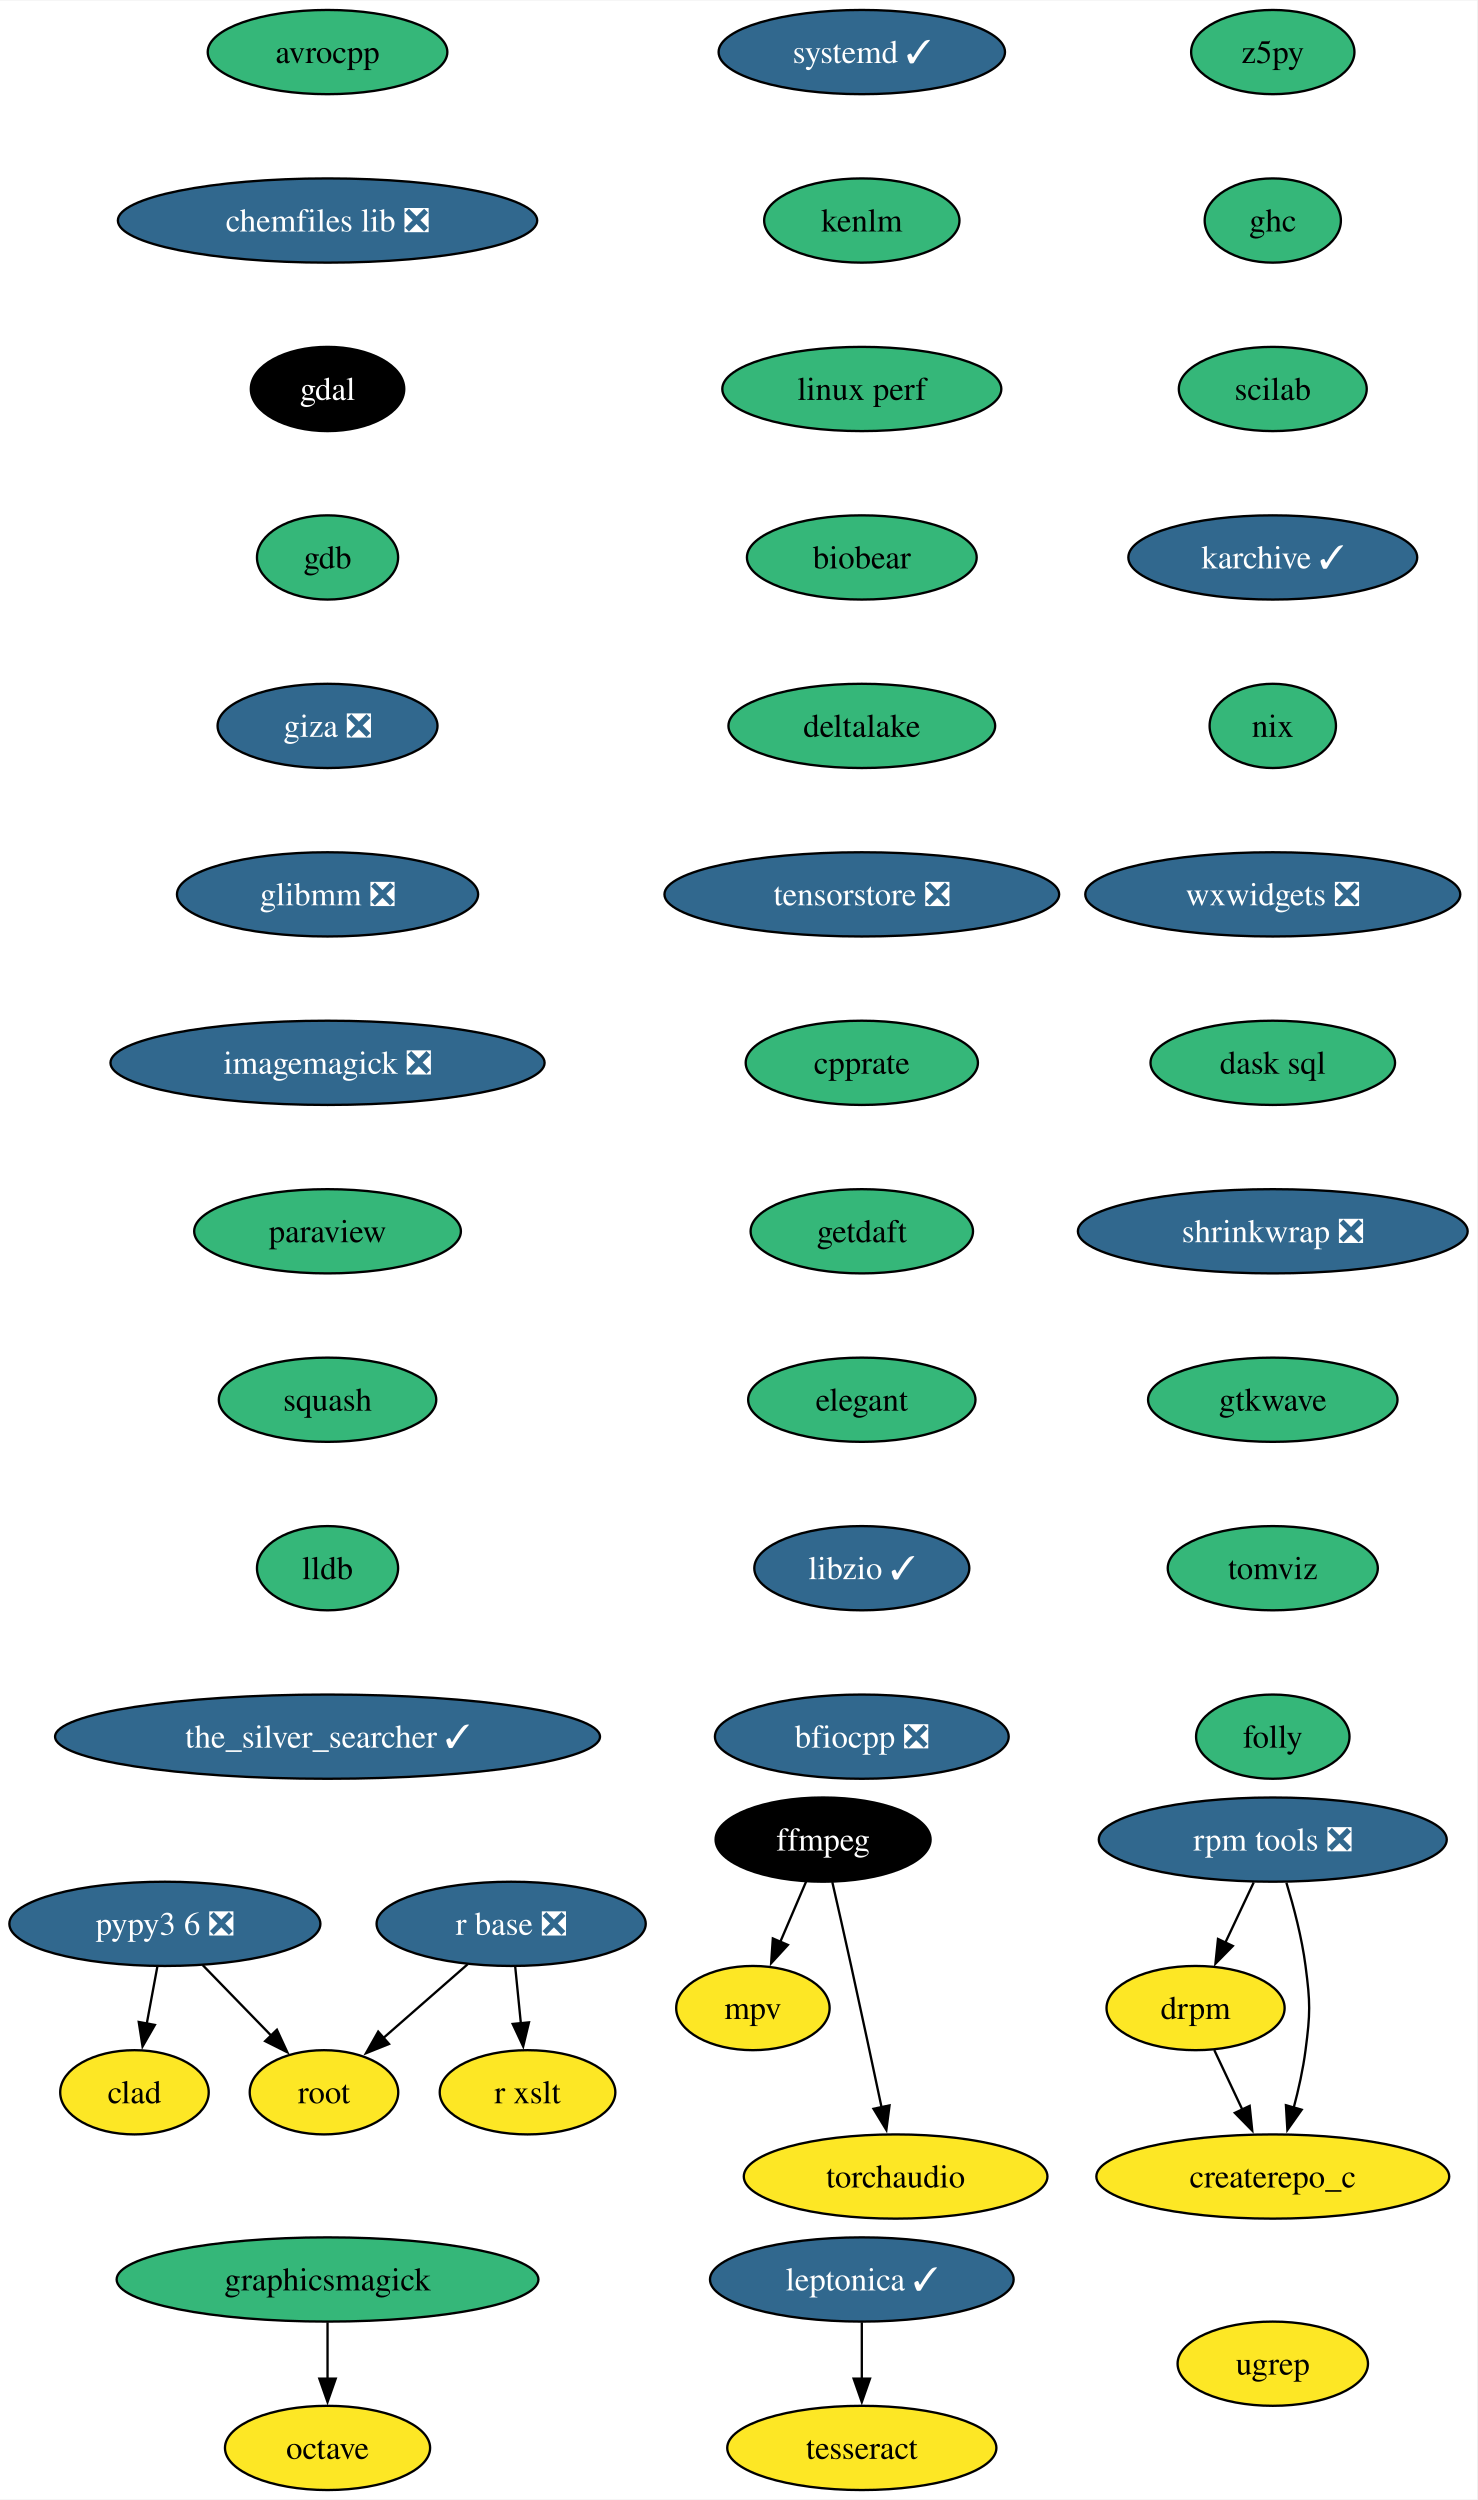
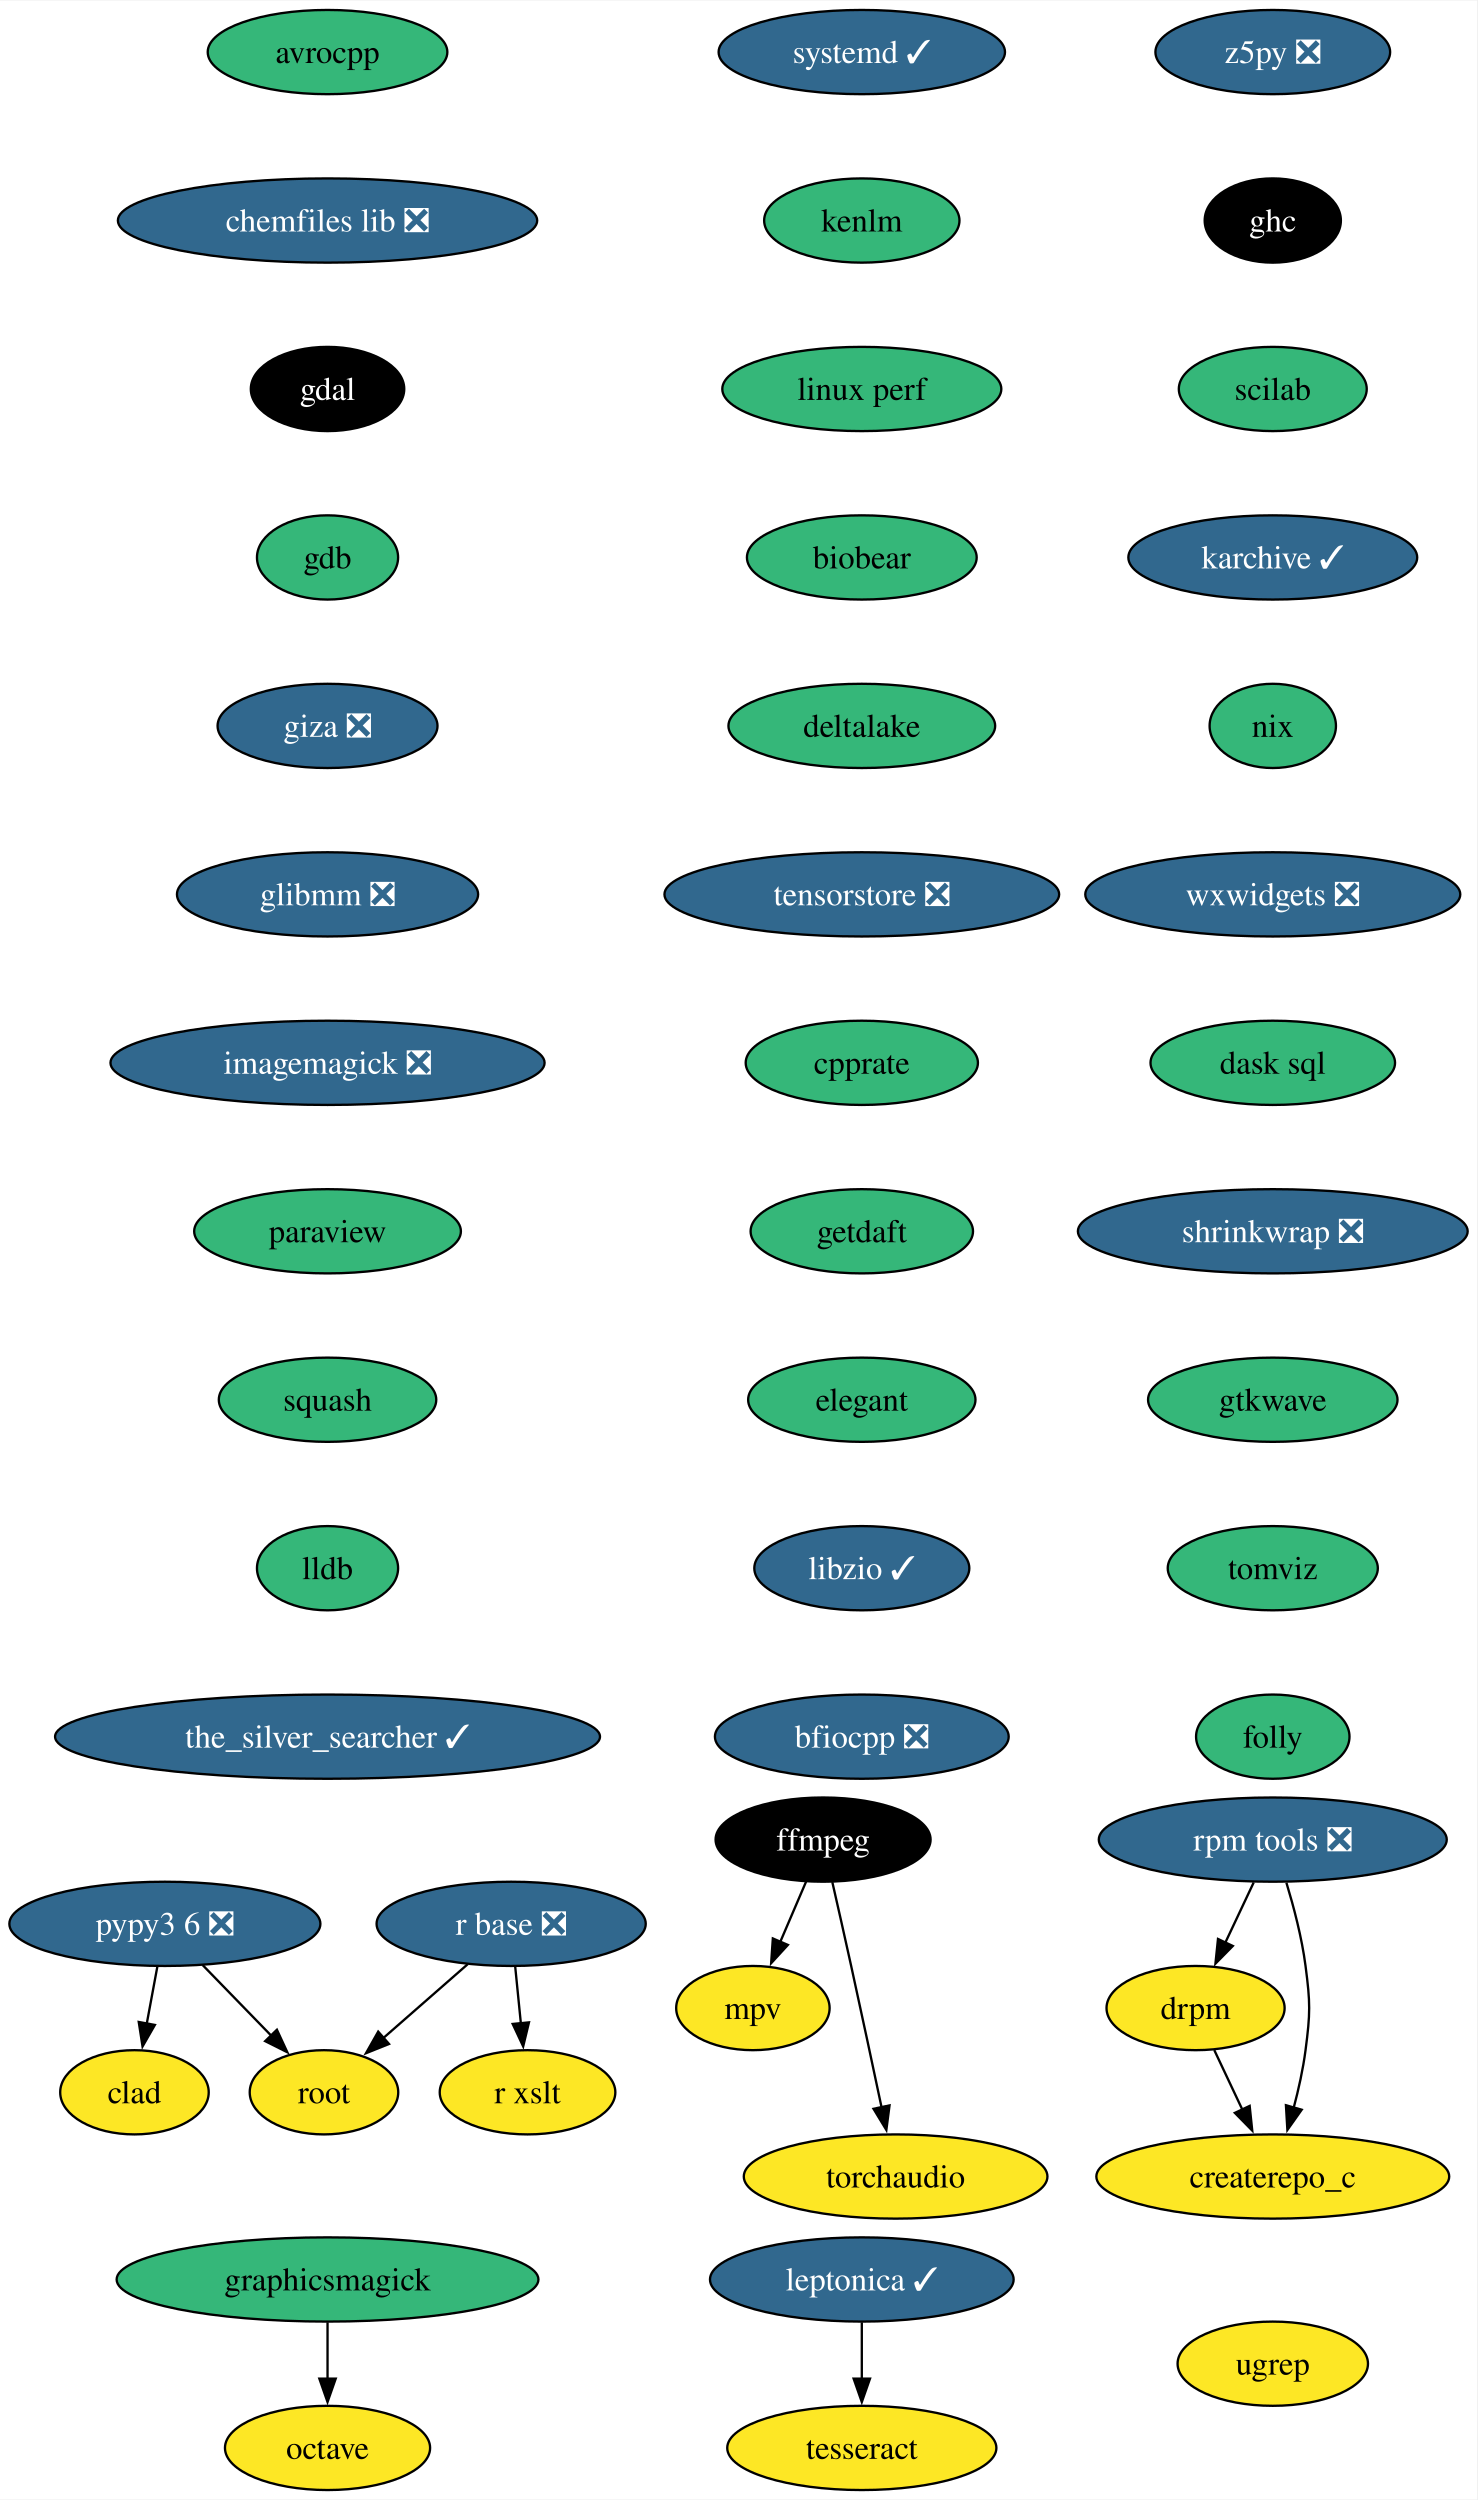
<svg xmlns="http://www.w3.org/2000/svg" xmlns:xlink="http://www.w3.org/1999/xlink" width="631pt" height="1068pt" viewBox="0.00 0.00 631.30 1068.00">
  <g id="graph0" class="graph" transform="scale(1 1) rotate(0) translate(4 1064)">
    <polygon fill="white" stroke="none" points="-4,4 -4,-1064 627.3,-1064 627.3,4 -4,4" />
    <g id="node1" class="node">
      <g id="a_node1">
        <a xlink:href="https://github.com/conda-forge/avrocpp-feedstock" xlink:title="avrocpp">
          <ellipse fill="#35b779" stroke="black" cx="135.99" cy="-1042" rx="51.21" ry="18" />
          <text text-anchor="middle" x="135.99" y="-1037.33" font-family="Times,serif" font-size="14.00">avrocpp</text>
        </a>
      </g>
    </g>
    <g id="node2" class="node">
      <g id="a_node2">
        <a xlink:href="https://github.com/conda-forge/chemfiles-lib-feedstock/pull/53" xlink:title="chemfiles lib ❎">
          <ellipse fill="#31688e" stroke="black" cx="135.99" cy="-970" rx="89.61" ry="18" />
          <text text-anchor="middle" x="135.99" y="-965.33" font-family="Times,serif" font-size="14.00" fill="white">chemfiles lib ❎</text>
        </a>
      </g>
    </g>
    <g id="node3" class="node">
      <g id="a_node3">
        <a xlink:href="https://github.com/conda-forge/gdal-feedstock" xlink:title="gdal">
          <ellipse fill="#000000" stroke="black" cx="135.99" cy="-898" rx="32.79" ry="18" />
          <text text-anchor="middle" x="135.99" y="-893.33" font-family="Times,serif" font-size="14.00" fill="white">gdal</text>
        </a>
      </g>
    </g>
    <g id="node7" class="node">
      <g id="a_node7">
        <a xlink:href="https://github.com/conda-forge/gdb-feedstock" xlink:title="gdb">
          <ellipse fill="#35b779" stroke="black" cx="135.99" cy="-826" rx="30.16" ry="18" />
          <text text-anchor="middle" x="135.99" y="-821.33" font-family="Times,serif" font-size="14.00">gdb</text>
        </a>
      </g>
    </g>
    <g id="node4" class="node">
      <g id="a_node4">
        <a xlink:href="https://github.com/conda-forge/ffmpeg-feedstock" xlink:title="ffmpeg">
          <ellipse fill="#000000" stroke="black" cx="347.79" cy="-278" rx="45.95" ry="18" />
          <text text-anchor="middle" x="347.79" y="-273.32" font-family="Times,serif" font-size="14.00" fill="white">ffmpeg</text>
        </a>
      </g>
    </g>
    <g id="node5" class="node">
      <g id="a_node5">
        <a xlink:href="https://github.com/conda-forge/mpv-feedstock" xlink:title="mpv">
          <ellipse fill="#fde725" stroke="black" cx="317.79" cy="-206" rx="32.79" ry="18" />
          <text text-anchor="middle" x="317.79" y="-201.33" font-family="Times,serif" font-size="14.00">mpv</text>
        </a>
      </g>
    </g>
    <g id="edge3" class="edge">
      <path fill="none" stroke="black" d="M340.53,-260.05C337.22,-252.32 333.2,-242.96 329.48,-234.27" />
      <polygon fill="black" stroke="black" points="332.74,-232.99 325.59,-225.18 326.31,-235.75 332.74,-232.99" />
    </g>
    <g id="node6" class="node">
      <g id="a_node6">
        <a xlink:href="https://github.com/conda-forge/torchaudio-feedstock" xlink:title="torchaudio">
          <ellipse fill="#fde725" stroke="black" cx="378.79" cy="-134" rx="64.89" ry="18" />
          <text text-anchor="middle" x="378.79" y="-129.32" font-family="Times,serif" font-size="14.00">torchaudio</text>
        </a>
      </g>
    </g>
    <g id="edge4" class="edge">
      <path fill="none" stroke="black" d="M351.74,-259.83C354.11,-249.46 357.16,-235.98 359.79,-224 364.23,-203.81 369.1,-181.02 372.79,-163.55" />
      <polygon fill="black" stroke="black" points="376.19,-164.4 374.83,-153.89 369.34,-162.95 376.19,-164.4" />
    </g>
    <g id="node8" class="node">
      <g id="a_node8">
        <a xlink:href="https://github.com/conda-forge/giza-feedstock/pull/7" xlink:title="giza ❎">
          <ellipse fill="#31688e" stroke="black" cx="135.99" cy="-754" rx="47" ry="18" />
          <text text-anchor="middle" x="135.99" y="-749.33" font-family="Times,serif" font-size="14.00" fill="white">giza ❎</text>
        </a>
      </g>
    </g>
    <g id="node9" class="node">
      <g id="a_node9">
        <a xlink:href="https://github.com/conda-forge/glibmm-feedstock/pull/34" xlink:title="glibmm ❎">
          <ellipse fill="#31688e" stroke="black" cx="135.99" cy="-682" rx="64.36" ry="18" />
          <text text-anchor="middle" x="135.99" y="-677.33" font-family="Times,serif" font-size="14.00" fill="white">glibmm ❎</text>
        </a>
      </g>
    </g>
    <g id="node10" class="node">
      <g id="a_node10">
        <a xlink:href="https://github.com/conda-forge/imagemagick-feedstock/pull/333" xlink:title="imagemagick ❎">
          <ellipse fill="#31688e" stroke="black" cx="135.99" cy="-610" rx="92.77" ry="18" />
          <text text-anchor="middle" x="135.99" y="-605.33" font-family="Times,serif" font-size="14.00" fill="white">imagemagick ❎</text>
        </a>
      </g>
    </g>
    <g id="node11" class="node">
      <g id="a_node11">
        <a xlink:href="https://github.com/conda-forge/paraview-feedstock" xlink:title="paraview">
          <ellipse fill="#35b779" stroke="black" cx="135.99" cy="-538" rx="57" ry="18" />
          <text text-anchor="middle" x="135.99" y="-533.33" font-family="Times,serif" font-size="14.00">paraview</text>
        </a>
      </g>
    </g>
    <g id="node13" class="node">
      <g id="a_node13">
        <a xlink:href="https://github.com/conda-forge/squash-feedstock" xlink:title="squash">
          <ellipse fill="#35b779" stroke="black" cx="135.99" cy="-466" rx="46.47" ry="18" />
          <text text-anchor="middle" x="135.99" y="-461.32" font-family="Times,serif" font-size="14.00">squash</text>
        </a>
      </g>
    </g>
    <g id="node12" class="node">
      <g id="a_node12">
        <a xlink:href="https://github.com/conda-forge/octave-feedstock" xlink:title="octave">
          <ellipse fill="#fde725" stroke="black" cx="135.99" cy="-18" rx="43.84" ry="18" />
          <text text-anchor="middle" x="135.99" y="-13.32" font-family="Times,serif" font-size="14.00">octave</text>
        </a>
      </g>
    </g>
    <g id="node17" class="node">
      <g id="a_node17">
        <a xlink:href="https://github.com/conda-forge/lldb-feedstock" xlink:title="lldb">
          <ellipse fill="#35b779" stroke="black" cx="135.99" cy="-394" rx="30.16" ry="18" />
          <text text-anchor="middle" x="135.99" y="-389.32" font-family="Times,serif" font-size="14.00">lldb</text>
        </a>
      </g>
    </g>
    <g id="node14" class="node">
      <g id="a_node14">
        <a xlink:href="https://github.com/conda-forge/r-base-feedstock/pull/358" xlink:title="r base ❎">
          <ellipse fill="#31688e" stroke="black" cx="214.47" cy="-242" rx="57.52" ry="18" />
          <text text-anchor="middle" x="214.47" y="-237.32" font-family="Times,serif" font-size="14.00" fill="white">r base ❎</text>
        </a>
      </g>
    </g>
    <g id="node15" class="node">
      <g id="a_node15">
        <a xlink:href="https://github.com/conda-forge/root-feedstock" xlink:title="root">
          <ellipse fill="#fde725" stroke="black" cx="134.47" cy="-170" rx="31.74" ry="18" />
          <text text-anchor="middle" x="134.47" y="-165.32" font-family="Times,serif" font-size="14.00">root</text>
        </a>
      </g>
    </g>
    <g id="edge11" class="edge">
      <path fill="none" stroke="black" d="M195.91,-224.76C185.17,-215.37 171.5,-203.41 159.79,-193.15" />
      <polygon fill="black" stroke="black" points="162.26,-190.66 152.43,-186.71 157.65,-195.93 162.26,-190.66" />
    </g>
    <g id="node16" class="node">
      <g id="a_node16">
        <a xlink:href="https://github.com/conda-forge/r-xslt-feedstock" xlink:title="r xslt">
          <ellipse fill="#fde725" stroke="black" cx="221.47" cy="-170" rx="37.53" ry="18" />
          <text text-anchor="middle" x="221.47" y="-165.32" font-family="Times,serif" font-size="14.00">r xslt</text>
        </a>
      </g>
    </g>
    <g id="edge12" class="edge">
      <path fill="none" stroke="black" d="M216.2,-223.7C216.93,-216.41 217.79,-207.73 218.61,-199.54" />
      <polygon fill="black" stroke="black" points="222.09,-199.91 219.61,-189.61 215.13,-199.21 222.09,-199.91" />
    </g>
    <g id="node18" class="node">
      <g id="a_node18">
        <a xlink:href="https://github.com/conda-forge/the_silver_searcher-feedstock/pull/6" xlink:title="the_silver_searcher ✓">
          <ellipse fill="#31688e" stroke="black" cx="135.99" cy="-322" rx="116.45" ry="18" />
          <text text-anchor="middle" x="135.99" y="-317.32" font-family="Times,serif" font-size="14.00" fill="white">the_silver_searcher ✓</text>
        </a>
      </g>
    </g>
    <g id="node19" class="node">
      <g id="a_node19">
        <a xlink:href="https://github.com/conda-forge/leptonica-feedstock/pull/51" xlink:title="leptonica ✓">
          <ellipse fill="#31688e" stroke="black" cx="364.34" cy="-90" rx="64.89" ry="18" />
          <text text-anchor="middle" x="364.34" y="-85.33" font-family="Times,serif" font-size="14.00" fill="white">leptonica ✓</text>
        </a>
      </g>
    </g>
    <g id="node20" class="node">
      <g id="a_node20">
        <a xlink:href="https://github.com/conda-forge/tesseract-feedstock" xlink:title="tesseract">
          <ellipse fill="#fde725" stroke="black" cx="364.34" cy="-18" rx="57.52" ry="18" />
          <text text-anchor="middle" x="364.34" y="-13.32" font-family="Times,serif" font-size="14.00">tesseract</text>
        </a>
      </g>
    </g>
    <g id="edge15" class="edge">
      <path fill="none" stroke="black" d="M364.34,-71.7C364.34,-64.41 364.34,-55.73 364.34,-47.54" />
      <polygon fill="black" stroke="black" points="367.84,-47.62 364.34,-37.62 360.84,-47.62 367.84,-47.62" />
    </g>
    <g id="node21" class="node">
      <g id="a_node21">
-         <a xlink:href="https://github.com/conda-forge/z5py-feedstock" xlink:title="z5py">
-           <ellipse fill="#35b779" stroke="black" cx="539.99" cy="-1042" rx="34.9" ry="18" />
-           <text text-anchor="middle" x="539.99" y="-1037.33" font-family="Times,serif" font-size="14.00">z5py</text>
+         <a xlink:href="https://github.com/conda-forge/z5py-feedstock/pull/68" xlink:title="z5py ❎">
+           <ellipse fill="#31688e" stroke="black" cx="539.99" cy="-1042" rx="50.16" ry="18" />
+           <text text-anchor="middle" x="539.99" y="-1037.33" font-family="Times,serif" font-size="14.00" fill="white">z5py ❎</text>
        </a>
      </g>
    </g>
    <g id="node22" class="node">
      <g id="a_node22">
        <a xlink:href="https://github.com/conda-forge/ghc-feedstock" xlink:title="ghc">
-           <ellipse fill="#35b779" stroke="black" cx="539.99" cy="-970" rx="29.11" ry="18" />
-           <text text-anchor="middle" x="539.99" y="-965.33" font-family="Times,serif" font-size="14.00">ghc</text>
+           <ellipse fill="#000000" stroke="black" cx="539.99" cy="-970" rx="29.11" ry="18" />
+           <text text-anchor="middle" x="539.99" y="-965.33" font-family="Times,serif" font-size="14.00" fill="white">ghc</text>
        </a>
      </g>
    </g>
    <g id="node24" class="node">
      <g id="a_node24">
        <a xlink:href="https://github.com/conda-forge/scilab-feedstock" xlink:title="scilab">
          <ellipse fill="#35b779" stroke="black" cx="539.99" cy="-898" rx="40.16" ry="18" />
          <text text-anchor="middle" x="539.99" y="-893.33" font-family="Times,serif" font-size="14.00">scilab</text>
        </a>
      </g>
    </g>
    <g id="node23" class="node">
      <g id="a_node23">
        <a xlink:href="https://github.com/conda-forge/graphicsmagick-feedstock" xlink:title="graphicsmagick">
          <ellipse fill="#35b779" stroke="black" cx="135.99" cy="-90" rx="90.14" ry="18" />
          <text text-anchor="middle" x="135.99" y="-85.33" font-family="Times,serif" font-size="14.00">graphicsmagick</text>
        </a>
      </g>
    </g>
    <g id="edge17" class="edge">
      <path fill="none" stroke="black" d="M135.99,-71.7C135.99,-64.41 135.99,-55.73 135.99,-47.54" />
      <polygon fill="black" stroke="black" points="139.49,-47.62 135.99,-37.62 132.49,-47.62 139.49,-47.62" />
    </g>
    <g id="node25" class="node">
      <g id="a_node25">
        <a xlink:href="https://github.com/conda-forge/karchive-feedstock/pull/22" xlink:title="karchive ✓">
          <ellipse fill="#31688e" stroke="black" cx="539.99" cy="-826" rx="61.73" ry="18" />
          <text text-anchor="middle" x="539.99" y="-821.33" font-family="Times,serif" font-size="14.00" fill="white">karchive ✓</text>
        </a>
      </g>
    </g>
    <g id="node28" class="node">
      <g id="a_node28">
        <a xlink:href="https://github.com/conda-forge/nix-feedstock" xlink:title="nix">
          <ellipse fill="#35b779" stroke="black" cx="539.99" cy="-754" rx="27" ry="18" />
          <text text-anchor="middle" x="539.99" y="-749.33" font-family="Times,serif" font-size="14.00">nix</text>
        </a>
      </g>
    </g>
    <g id="node26" class="node">
      <g id="a_node26">
        <a xlink:href="https://github.com/conda-forge/pypy3.6-feedstock/pull/122" xlink:title="pypy3 6 ❎">
          <ellipse fill="#31688e" stroke="black" cx="66.47" cy="-242" rx="66.47" ry="18" />
          <text text-anchor="middle" x="66.47" y="-237.32" font-family="Times,serif" font-size="14.00" fill="white">pypy3 6 ❎</text>
        </a>
      </g>
    </g>
    <g id="edge20" class="edge">
      <path fill="none" stroke="black" d="M82.58,-224.41C91.33,-215.41 102.29,-204.13 111.87,-194.26" />
      <polygon fill="black" stroke="black" points="114.35,-196.74 118.8,-187.12 109.33,-191.86 114.35,-196.74" />
    </g>
    <g id="node27" class="node">
      <g id="a_node27">
        <a xlink:href="https://github.com/conda-forge/clad-feedstock" xlink:title="clad">
          <ellipse fill="#fde725" stroke="black" cx="53.47" cy="-170" rx="31.74" ry="18" />
          <text text-anchor="middle" x="53.47" y="-165.32" font-family="Times,serif" font-size="14.00">clad</text>
        </a>
      </g>
    </g>
    <g id="edge21" class="edge">
      <path fill="none" stroke="black" d="M63.25,-223.7C61.88,-216.32 60.25,-207.52 58.71,-199.25" />
      <polygon fill="black" stroke="black" points="62.19,-198.79 56.92,-189.59 55.3,-200.06 62.19,-198.79" />
    </g>
    <g id="node29" class="node">
      <g id="a_node29">
        <a xlink:href="https://github.com/conda-forge/wxwidgets-feedstock/pull/49" xlink:title="wxwidgets ❎">
          <ellipse fill="#31688e" stroke="black" cx="539.99" cy="-682" rx="80.14" ry="18" />
          <text text-anchor="middle" x="539.99" y="-677.33" font-family="Times,serif" font-size="14.00" fill="white">wxwidgets ❎</text>
        </a>
      </g>
    </g>
    <g id="node30" class="node">
      <g id="a_node30">
        <a xlink:href="https://github.com/conda-forge/dask-sql-feedstock" xlink:title="dask sql">
          <ellipse fill="#35b779" stroke="black" cx="539.99" cy="-610" rx="52.26" ry="18" />
          <text text-anchor="middle" x="539.99" y="-605.33" font-family="Times,serif" font-size="14.00">dask sql</text>
        </a>
      </g>
    </g>
    <g id="node34" class="node">
      <g id="a_node34">
        <a xlink:href="https://github.com/conda-forge/shrinkwrap-feedstock/pull/7" xlink:title="shrinkwrap ❎">
          <ellipse fill="#31688e" stroke="black" cx="539.99" cy="-538" rx="83.3" ry="18" />
          <text text-anchor="middle" x="539.99" y="-533.33" font-family="Times,serif" font-size="14.00" fill="white">shrinkwrap ❎</text>
        </a>
      </g>
    </g>
    <g id="node31" class="node">
      <g id="a_node31">
        <a xlink:href="https://github.com/conda-forge/rpm-tools-feedstock/pull/39" xlink:title="rpm tools ❎">
          <ellipse fill="#31688e" stroke="black" cx="539.99" cy="-278" rx="74.36" ry="18" />
          <text text-anchor="middle" x="539.99" y="-273.32" font-family="Times,serif" font-size="14.00" fill="white">rpm tools ❎</text>
        </a>
      </g>
    </g>
    <g id="node32" class="node">
      <g id="a_node32">
        <a xlink:href="https://github.com/conda-forge/drpm-feedstock" xlink:title="drpm">
          <ellipse fill="#fde725" stroke="black" cx="506.99" cy="-206" rx="38.06" ry="18" />
          <text text-anchor="middle" x="506.99" y="-201.33" font-family="Times,serif" font-size="14.00">drpm</text>
        </a>
      </g>
    </g>
    <g id="edge25" class="edge">
      <path fill="none" stroke="black" d="M531.84,-259.7C528.19,-251.95 523.8,-242.64 519.73,-234.02" />
      <polygon fill="black" stroke="black" points="522.91,-232.54 515.48,-224.99 516.57,-235.53 522.91,-232.54" />
    </g>
    <g id="node33" class="node">
      <g id="a_node33">
        <a xlink:href="https://github.com/conda-forge/createrepo_c-feedstock" xlink:title="createrepo_c">
          <ellipse fill="#fde725" stroke="black" cx="539.99" cy="-134" rx="75.41" ry="18" />
          <text text-anchor="middle" x="539.99" y="-129.32" font-family="Times,serif" font-size="14.00">createrepo_c</text>
        </a>
      </g>
    </g>
    <g id="edge26" class="edge">
      <path fill="none" stroke="black" d="M545.82,-259.56C548.93,-249.33 552.43,-236.08 553.99,-224 556.06,-208.13 556.06,-203.87 553.99,-188 552.94,-179.88 551.02,-171.24 548.92,-163.34" />
      <polygon fill="black" stroke="black" points="552.34,-162.55 546.23,-153.9 545.61,-164.47 552.34,-162.55" />
    </g>
    <g id="edge27" class="edge">
      <path fill="none" stroke="black" d="M514.98,-188.05C518.58,-180.43 522.91,-171.23 526.96,-162.65" />
      <polygon fill="black" stroke="black" points="530.11,-164.18 531.21,-153.64 523.78,-161.2 530.11,-164.18" />
    </g>
    <g id="node35" class="node">
      <g id="a_node35">
        <a xlink:href="https://github.com/conda-forge/gtkwave-feedstock" xlink:title="gtkwave">
          <ellipse fill="#35b779" stroke="black" cx="539.99" cy="-466" rx="53.31" ry="18" />
          <text text-anchor="middle" x="539.99" y="-461.32" font-family="Times,serif" font-size="14.00">gtkwave</text>
        </a>
      </g>
    </g>
    <g id="node36" class="node">
      <g id="a_node36">
        <a xlink:href="https://github.com/conda-forge/tomviz-feedstock" xlink:title="tomviz">
          <ellipse fill="#35b779" stroke="black" cx="539.99" cy="-394" rx="44.9" ry="18" />
          <text text-anchor="middle" x="539.99" y="-389.32" font-family="Times,serif" font-size="14.00">tomviz</text>
        </a>
      </g>
    </g>
    <g id="node37" class="node">
      <g id="a_node37">
        <a xlink:href="https://github.com/conda-forge/folly-feedstock" xlink:title="folly">
          <ellipse fill="#35b779" stroke="black" cx="539.99" cy="-322" rx="32.79" ry="18" />
          <text text-anchor="middle" x="539.99" y="-317.32" font-family="Times,serif" font-size="14.00">folly</text>
        </a>
      </g>
    </g>
    <g id="node38" class="node">
      <g id="a_node38">
        <a xlink:href="https://github.com/conda-forge/systemd-feedstock/pull/31" xlink:title="systemd ✓">
          <ellipse fill="#31688e" stroke="black" cx="364.34" cy="-1042" rx="61.2" ry="18" />
          <text text-anchor="middle" x="364.34" y="-1037.33" font-family="Times,serif" font-size="14.00" fill="white">systemd ✓</text>
        </a>
      </g>
    </g>
    <g id="node39" class="node">
      <g id="a_node39">
        <a xlink:href="https://github.com/conda-forge/kenlm-feedstock" xlink:title="kenlm">
          <ellipse fill="#35b779" stroke="black" cx="364.34" cy="-970" rx="41.74" ry="18" />
          <text text-anchor="middle" x="364.34" y="-965.33" font-family="Times,serif" font-size="14.00">kenlm</text>
        </a>
      </g>
    </g>
    <g id="node40" class="node">
      <g id="a_node40">
        <a xlink:href="https://github.com/conda-forge/linux-perf-feedstock" xlink:title="linux perf">
          <ellipse fill="#35b779" stroke="black" cx="364.34" cy="-898" rx="59.63" ry="18" />
          <text text-anchor="middle" x="364.34" y="-893.33" font-family="Times,serif" font-size="14.00">linux perf</text>
        </a>
      </g>
    </g>
    <g id="node41" class="node">
      <g id="a_node41">
        <a xlink:href="https://github.com/conda-forge/biobear-feedstock" xlink:title="biobear">
          <ellipse fill="#35b779" stroke="black" cx="364.34" cy="-826" rx="49.1" ry="18" />
          <text text-anchor="middle" x="364.34" y="-821.33" font-family="Times,serif" font-size="14.00">biobear</text>
        </a>
      </g>
    </g>
    <g id="node42" class="node">
      <g id="a_node42">
        <a xlink:href="https://github.com/conda-forge/deltalake-feedstock" xlink:title="deltalake">
          <ellipse fill="#35b779" stroke="black" cx="364.34" cy="-754" rx="57" ry="18" />
          <text text-anchor="middle" x="364.34" y="-749.33" font-family="Times,serif" font-size="14.00">deltalake</text>
        </a>
      </g>
    </g>
    <g id="node43" class="node">
      <g id="a_node43">
        <a xlink:href="https://github.com/conda-forge/tensorstore-feedstock/pull/50" xlink:title="tensorstore ❎">
          <ellipse fill="#31688e" stroke="black" cx="364.34" cy="-682" rx="84.35" ry="18" />
          <text text-anchor="middle" x="364.34" y="-677.33" font-family="Times,serif" font-size="14.00" fill="white">tensorstore ❎</text>
        </a>
      </g>
    </g>
    <g id="node44" class="node">
      <g id="a_node44">
        <a xlink:href="https://github.com/conda-forge/cpprate-feedstock" xlink:title="cpprate">
          <ellipse fill="#35b779" stroke="black" cx="364.34" cy="-610" rx="49.63" ry="18" />
          <text text-anchor="middle" x="364.34" y="-605.33" font-family="Times,serif" font-size="14.00">cpprate</text>
        </a>
      </g>
    </g>
    <g id="node45" class="node">
      <g id="a_node45">
        <a xlink:href="https://github.com/conda-forge/getdaft-feedstock" xlink:title="getdaft">
          <ellipse fill="#35b779" stroke="black" cx="364.34" cy="-538" rx="47.53" ry="18" />
          <text text-anchor="middle" x="364.34" y="-533.33" font-family="Times,serif" font-size="14.00">getdaft</text>
        </a>
      </g>
    </g>
    <g id="node46" class="node">
      <g id="a_node46">
        <a xlink:href="https://github.com/conda-forge/elegant-feedstock" xlink:title="elegant">
          <ellipse fill="#35b779" stroke="black" cx="364.34" cy="-466" rx="48.58" ry="18" />
          <text text-anchor="middle" x="364.34" y="-461.32" font-family="Times,serif" font-size="14.00">elegant</text>
        </a>
      </g>
    </g>
    <g id="node47" class="node">
      <g id="a_node47">
        <a xlink:href="https://github.com/conda-forge/libzio-feedstock/pull/3" xlink:title="libzio ✓">
          <ellipse fill="#31688e" stroke="black" cx="364.34" cy="-394" rx="45.95" ry="18" />
          <text text-anchor="middle" x="364.34" y="-389.32" font-family="Times,serif" font-size="14.00" fill="white">libzio ✓</text>
        </a>
      </g>
    </g>
    <g id="node48" class="node">
      <g id="a_node48">
        <a xlink:href="https://github.com/conda-forge/bfiocpp-feedstock/pull/11" xlink:title="bfiocpp ❎">
          <ellipse fill="#31688e" stroke="black" cx="364.34" cy="-322" rx="62.78" ry="18" />
          <text text-anchor="middle" x="364.34" y="-317.32" font-family="Times,serif" font-size="14.00" fill="white">bfiocpp ❎</text>
        </a>
      </g>
    </g>
    <g id="node49" class="node">
      <g id="a_node49">
        <a xlink:href="https://github.com/conda-forge/ugrep-feedstock" xlink:title="ugrep">
          <ellipse fill="#fde725" stroke="black" cx="539.99" cy="-54" rx="40.69" ry="18" />
          <text text-anchor="middle" x="539.99" y="-49.33" font-family="Times,serif" font-size="14.00">ugrep</text>
        </a>
      </g>
    </g>
  </g>
</svg>
